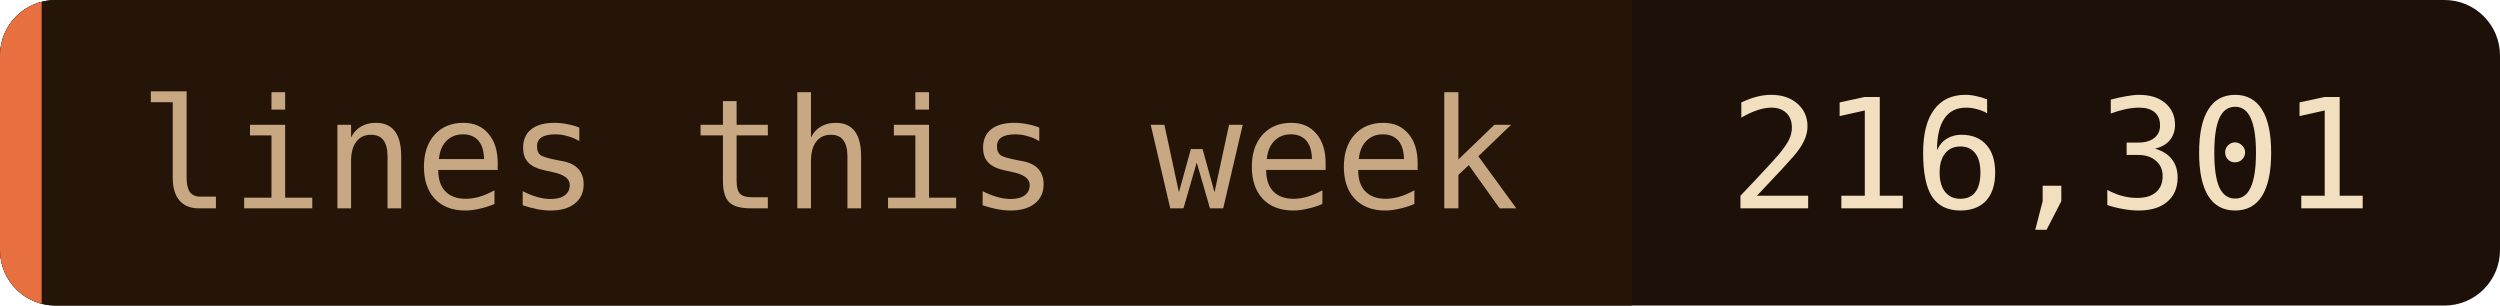
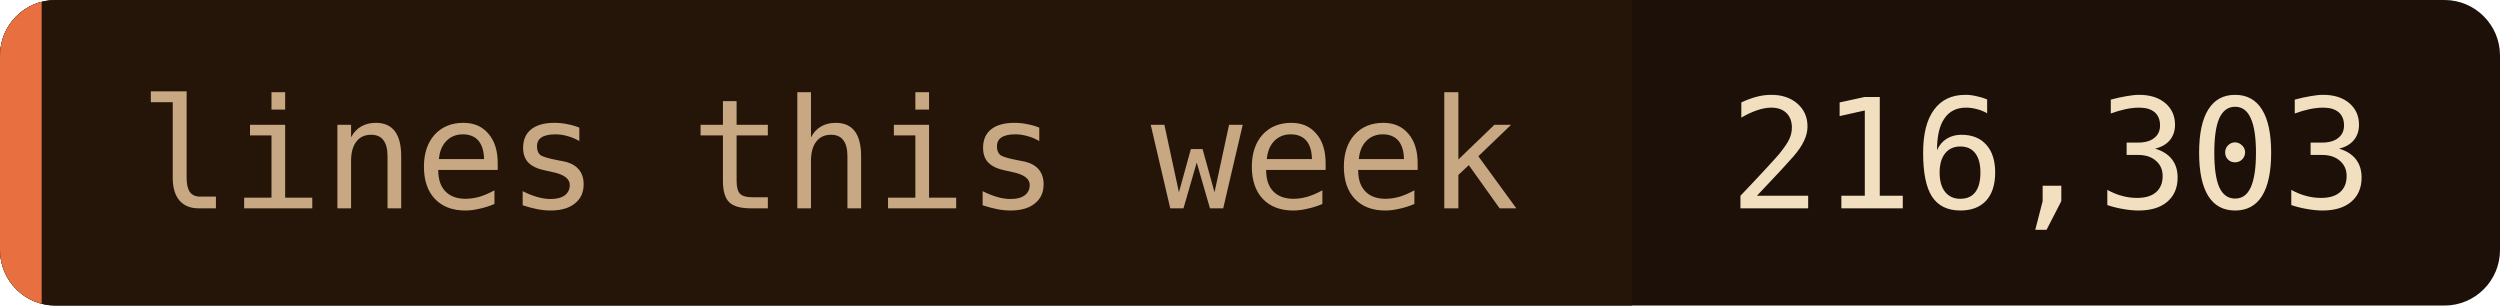
- <svg xmlns="http://www.w3.org/2000/svg" width="180" height="22" role="img" aria-label="lines this week: 216,301">
+ <svg xmlns="http://www.w3.org/2000/svg" width="180" height="22" role="img" aria-label="lines this week: 216,303">
  <clipPath id="c">
    <rect width="180" height="22" rx="4" />
  </clipPath>
  <g clip-path="url(#c)">
    <rect width="180" height="22" fill="#1c1008" />
    <rect width="117.5" height="22" fill="#241508" />
    <rect width="3" height="22" fill="#e87040" />
  </g>
  <g font-family="'JetBrains Mono', 'Fira Code', ui-monospace, SFMono-Regular, Menlo, monospace" font-size="11">
    <text x="10" y="15" fill="#c8a882">lines this week</text>
-     <text x="124.5" y="15" fill="#f2dfc0">216,301</text>
+     <text x="124.5" y="15" fill="#f2dfc0">216,303</text>
  </g>
</svg>
